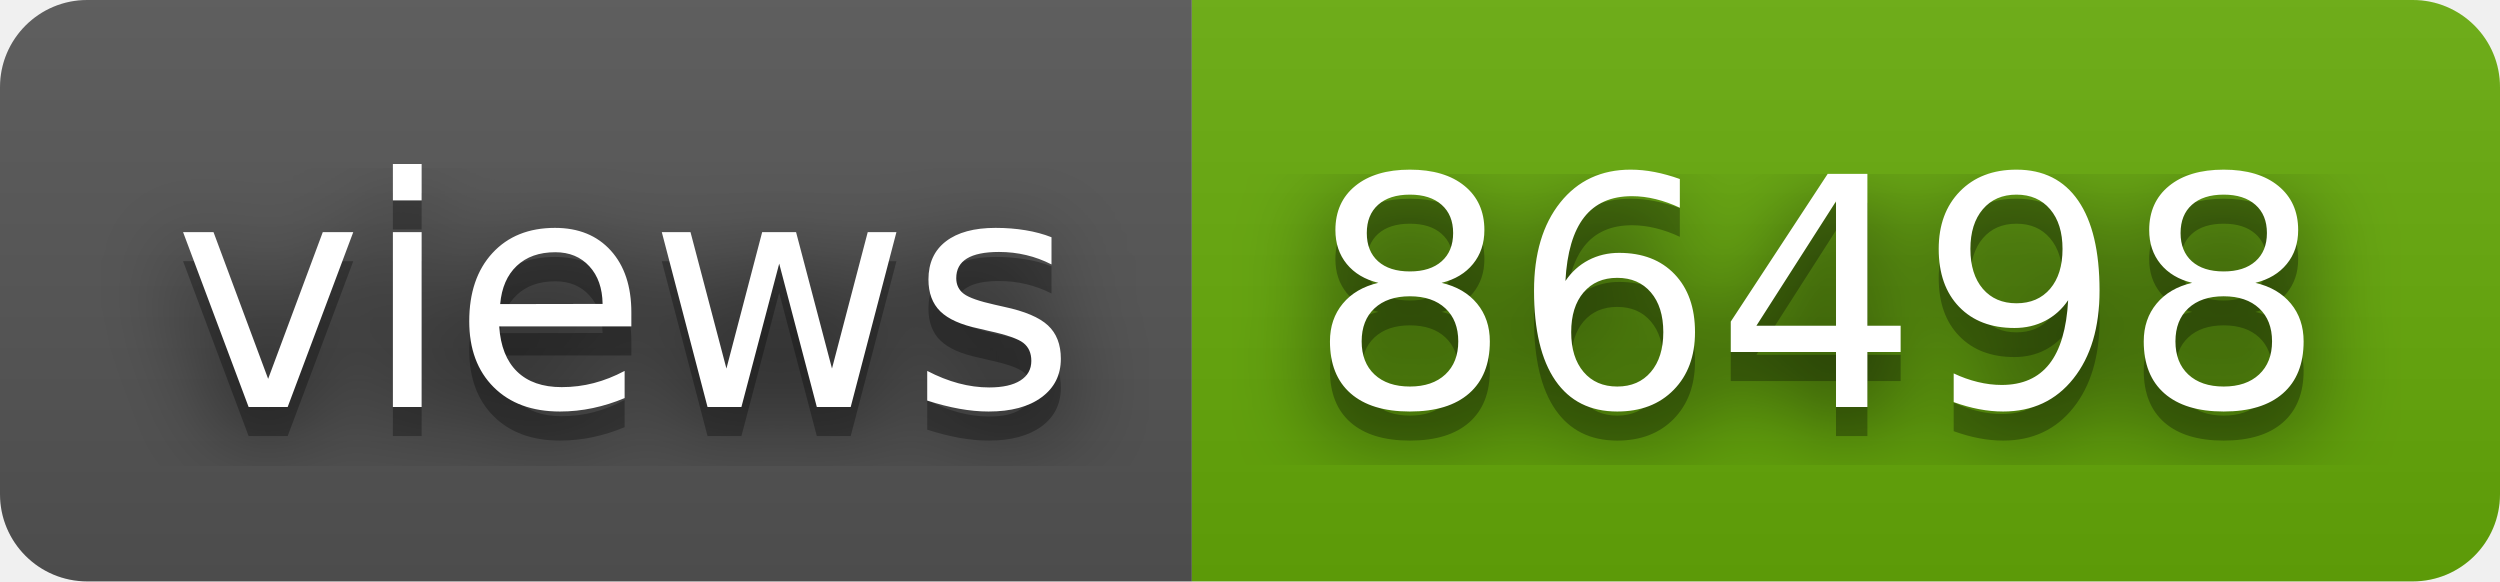
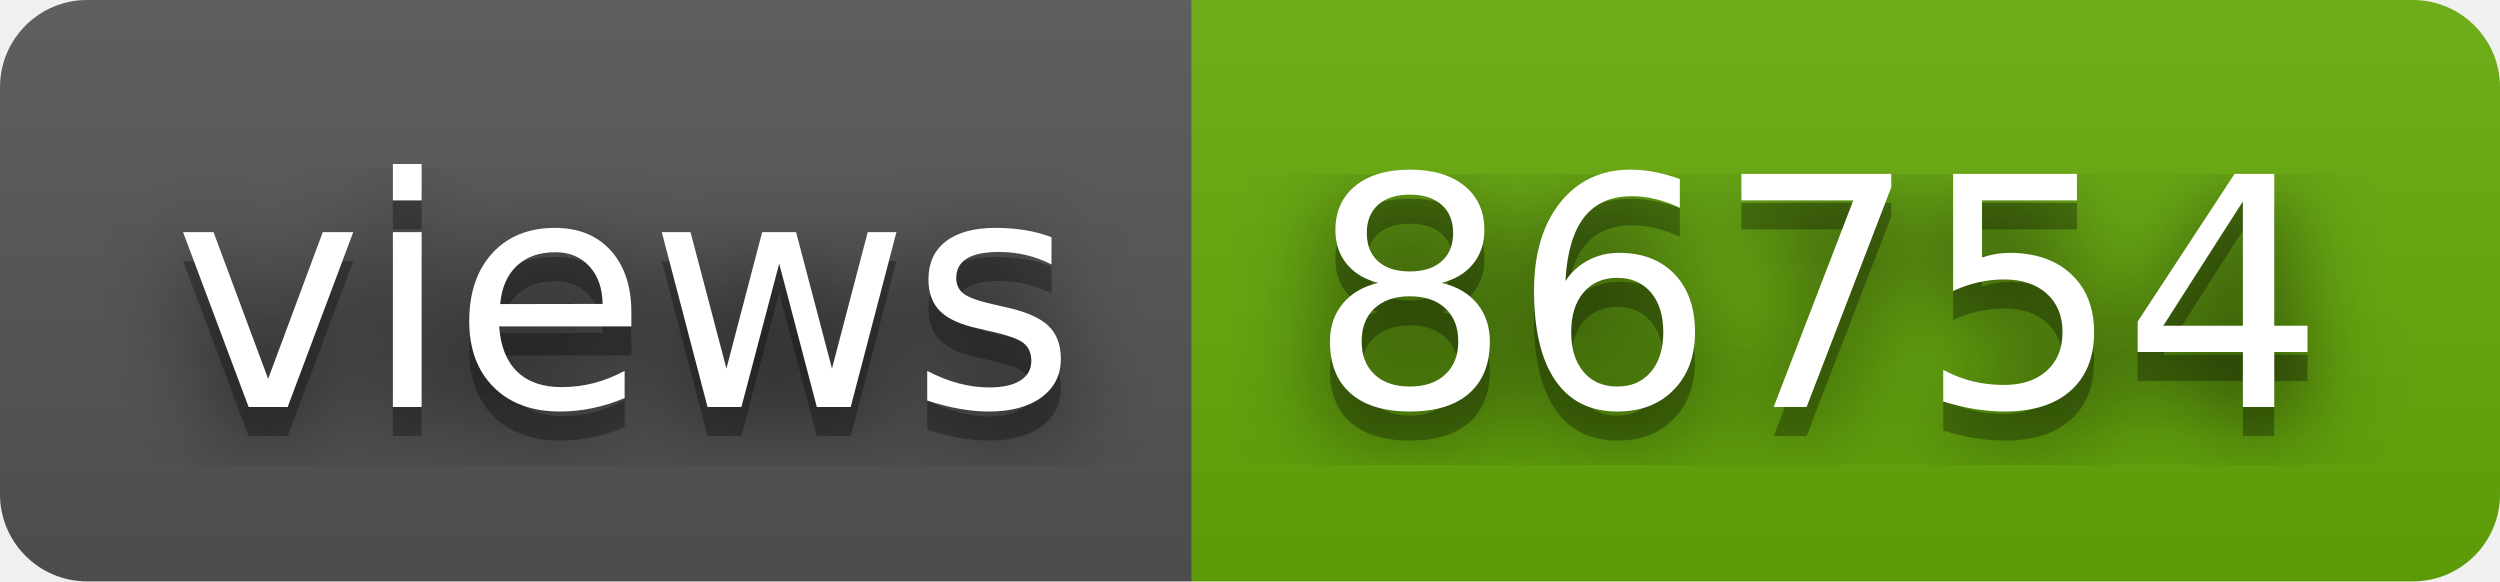
- <svg xmlns="http://www.w3.org/2000/svg" width="86" height="20" role="img" aria-label="views: 86498">
+ <svg xmlns="http://www.w3.org/2000/svg" width="86" height="20" role="img" aria-label="views: 86754">
  <filter id="blur">
    <feGaussianBlur in="SourceGraphic" stdDeviation="16" />
  </filter>
  <linearGradient id="s" x2="0" y2="100%">
    <stop offset="0" stop-color="#bbb" stop-opacity=".1" />
    <stop offset="1" stop-opacity=".1" />
  </linearGradient>
  <clipPath id="r">
    <rect width="86" height="20" rx="3" fill="#fff" />
  </clipPath>
  <g clip-path="url(#r)">
    <rect width="41" height="20" fill="#555" />
    <rect x="41" width="45" height="20" fill="#67ac09" />
    <rect width="86" height="20" fill="url(#s)" />
  </g>
  <g fill="#fff" text-anchor="middle" font-family="Verdana,Geneva,DejaVu Sans,sans-serif" text-rendering="geometricPrecision" font-size="110">
    <text aria-hidden="true" x="215" y="150" fill="#010101" fill-opacity=".80" filter="url(#blur)" transform="scale(.1)" textLength="310">views</text>
    <text aria-hidden="true" x="215" y="150" fill="#010101" fill-opacity=".3" transform="scale(.1)" textLength="310">views</text>
    <text x="215" y="140" transform="scale(.1)" fill="#fff" textLength="310">views</text>
-     <text aria-hidden="true" x="625" y="150" fill="#010101" fill-opacity=".80" filter="url(#blur)" transform="scale(.1)" textLength="350">86498</text>
-     <text aria-hidden="true" x="625" y="150" fill="#010101" fill-opacity=".3" transform="scale(.1)" textLength="350">86498</text>
-     <text x="625" y="140" transform="scale(.1)" fill="#fff" textLength="350">86498</text>
+     <text aria-hidden="true" x="625" y="150" fill="#010101" fill-opacity=".80" filter="url(#blur)" transform="scale(.1)" textLength="350">86754</text>
+     <text aria-hidden="true" x="625" y="150" fill="#010101" fill-opacity=".3" transform="scale(.1)" textLength="350">86754</text>
+     <text x="625" y="140" transform="scale(.1)" fill="#fff" textLength="350">86754</text>
  </g>
</svg>
